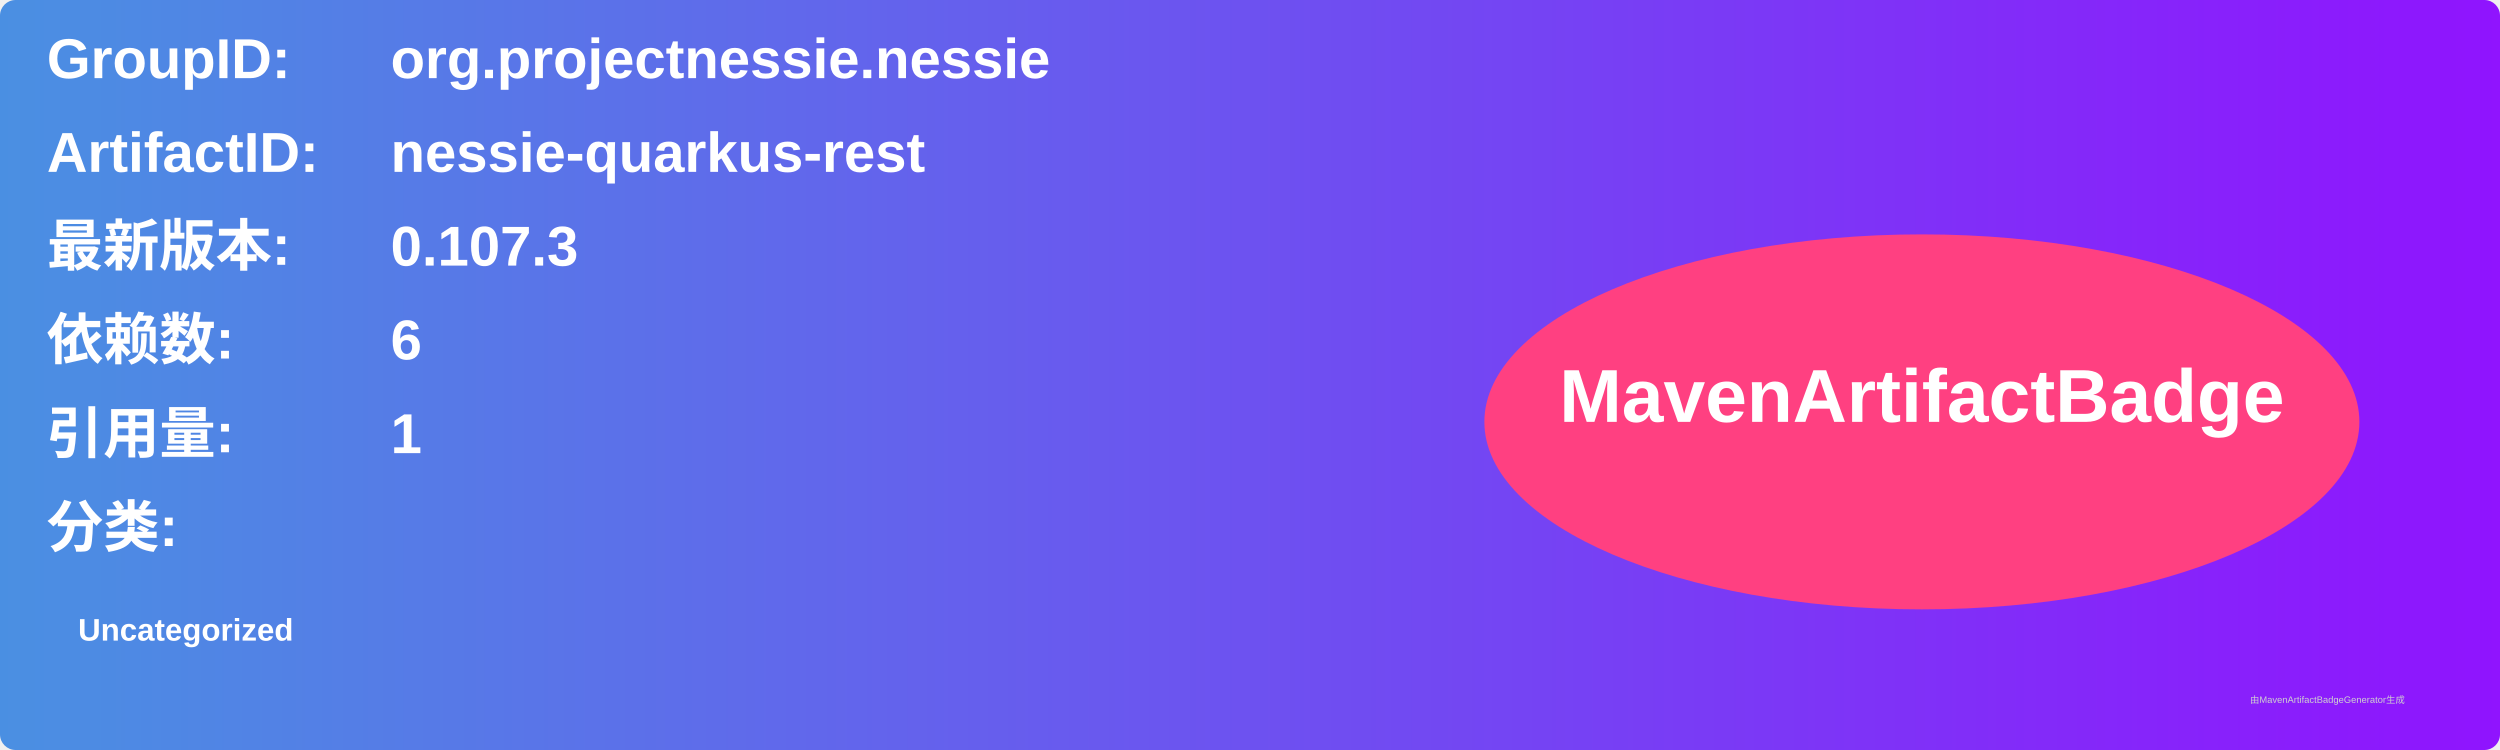
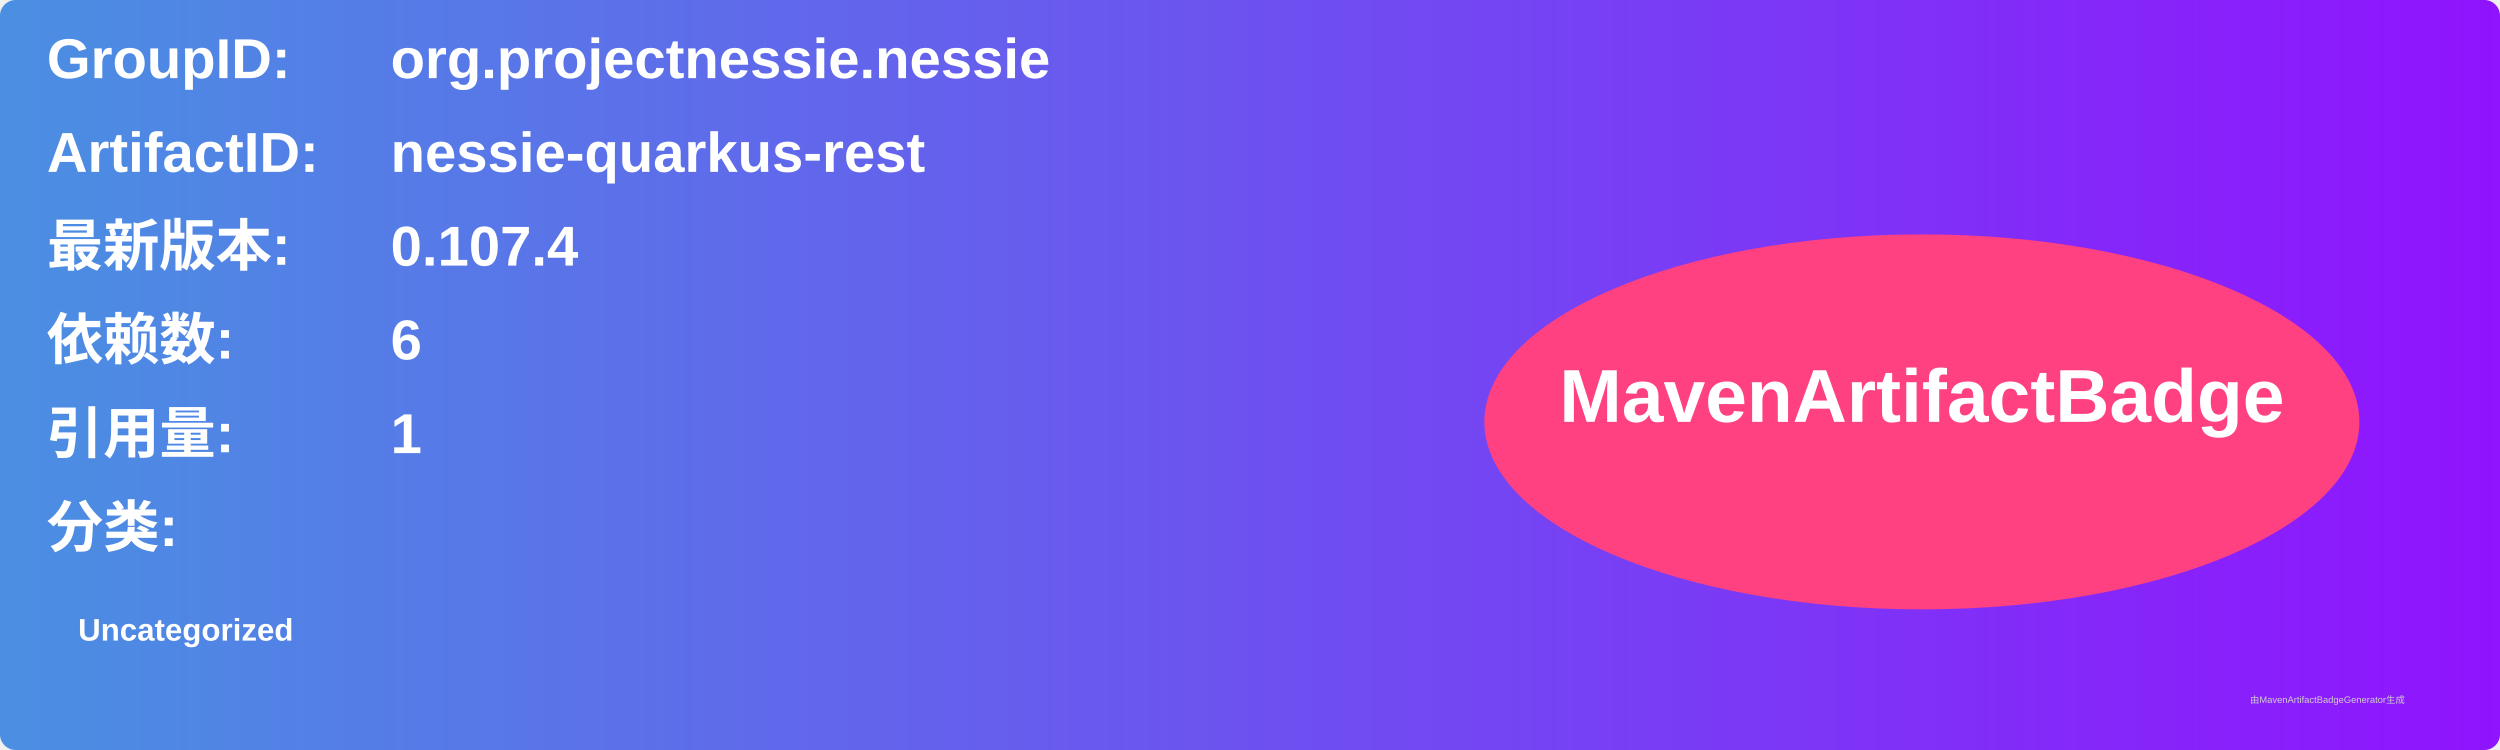
<svg xmlns="http://www.w3.org/2000/svg" width="800" height="240" viewBox="0 0 800 240">
  <linearGradient id="grad" x1="0%" y1="0%" x2="100%" y2="0%">
    <stop offset="0%" stop-color="#4a90e2" />
    <stop offset="100%" stop-color="#9013fe" />
  </linearGradient>
  <rect width="100%" height="100%" rx="5" ry="5" fill="url(#grad)" />
  <g transform="translate(15, 15)">
    <text x="0" y="10" font-family="Arial" font-size="18" fill="white" font-weight="bold" width="260">GroupID:</text>
    <text x="110" y="10" font-family="Arial" font-size="18" fill="white" font-weight="bold" width="460">org.projectnessie.nessie</text>
    <text x="0" y="40" font-family="Arial" font-size="18" fill="white" font-weight="bold" width="260">ArtifactID:</text>
    <text x="110" y="40" font-family="Arial" font-size="18" fill="white" font-weight="bold" width="460">nessie-quarkus-rest</text>
    <text x="0" y="70" font-family="Arial" font-size="18" fill="white" font-weight="bold">最新版本:</text>
    <text x="110" y="70" font-family="Arial" font-size="18" fill="white" font-weight="bold">
-       <tspan font-weight="bold">0.107.3</tspan>
+       <tspan font-weight="bold">0.107.4</tspan>
    </text>
    <text x="0" y="100" font-family="Arial" font-size="18" fill="white" font-weight="bold">依赖数: </text>
    <text x="110" y="100" font-family="Arial" font-size="18" fill="white">
      <tspan font-weight="bold">6</tspan>
    </text>
    <text x="0" y="130" font-family="Arial" font-size="18" fill="white" font-weight="bold">引用量: </text>
    <text x="110" y="130" font-family="Arial" font-size="18" fill="white">
      <tspan font-weight="bold">1</tspan>
    </text>
    <text x="0" y="160" font-family="Arial" font-size="18" fill="white" font-weight="bold">分类:</text>
    <text x="10" y="190" font-family="Arial" font-size="10" fill="white">
      <tspan font-weight="bold">Uncategorized</tspan>
    </text>
    <ellipse cx="600" cy="120" rx="140" ry="60" fill="#ff4081" />
    <text x="600" y="120" text-anchor="middle" font-family="Arial" font-size="24" fill="white" font-weight="bold">MavenArtifactBadge</text>
  </g>
  <text x="720" y="225" font-family="Arial" font-size="3" fill="#d0d0d0">由MavenArtifactBadgeGenerator生成</text>
</svg>
